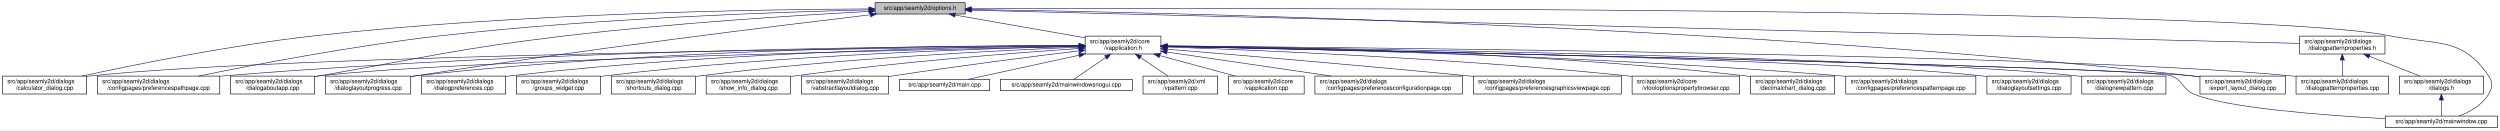
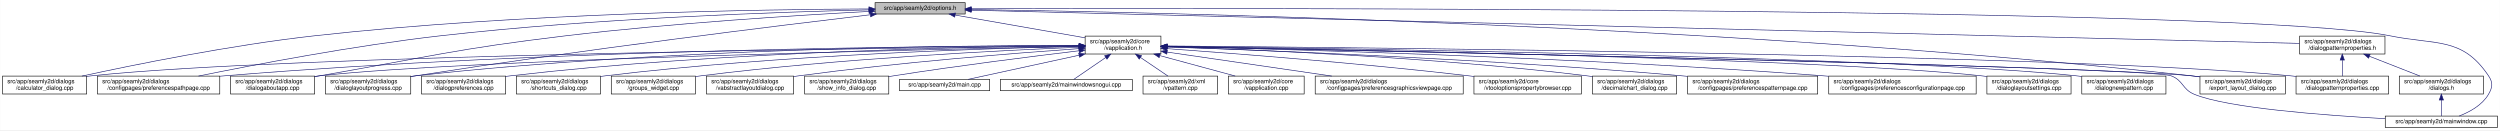
<svg xmlns="http://www.w3.org/2000/svg" xmlns:xlink="http://www.w3.org/1999/xlink" width="4189pt" height="218pt" viewBox="0.00 0.00 4188.50 218.00">
  <g id="graph0" class="graph" transform="scale(1 1) rotate(0) translate(4 214)">
    <polygon fill="white" stroke="transparent" points="-4,4 -4,-214 4184.5,-214 4184.5,4 -4,4" />
    <g id="node1" class="node">
      <g id="a_node1">
        <a xlink:title=" ">
          <polygon fill="#bfbfbf" stroke="black" points="1462,-190.5 1462,-209.5 1613,-209.5 1613,-190.5 1462,-190.5" />
          <text text-anchor="middle" x="1537.5" y="-197.5" font-family="Helvetica,sans-Serif" font-size="10.00">src/app/seamly2d/options.h</text>
        </a>
      </g>
    </g>
    <g id="node2" class="node">
      <g id="a_node2">
        <a xlink:href="../../d9/d02/vapplication_8h.html" target="_top" xlink:title=" ">
          <polygon fill="white" stroke="black" points="1814,-123.5 1814,-153.5 1941,-153.5 1941,-123.5 1814,-123.5" />
          <text text-anchor="start" x="1822" y="-141.5" font-family="Helvetica,sans-Serif" font-size="10.00">src/app/seamly2d/core</text>
          <text text-anchor="middle" x="1877.5" y="-130.5" font-family="Helvetica,sans-Serif" font-size="10.00">/vapplication.h</text>
        </a>
      </g>
    </g>
    <g id="edge1" class="edge">
      <path fill="none" stroke="midnightblue" d="M1596.4,-188.69C1657.09,-178.07 1751.41,-161.57 1813.8,-150.65" />
      <polygon fill="midnightblue" stroke="midnightblue" points="1595.46,-185.3 1586.21,-190.48 1596.67,-192.2 1595.46,-185.3" />
    </g>
    <g id="node4" class="node">
      <g id="a_node4">
        <a xlink:href="../../d7/dfa/calculator__dialog_8cpp.html" target="_top" xlink:title=" ">
          <polygon fill="white" stroke="black" points="0,-56.5 0,-86.5 141,-86.5 141,-56.5 0,-56.5" />
          <text text-anchor="start" x="8" y="-74.5" font-family="Helvetica,sans-Serif" font-size="10.00">src/app/seamly2d/dialogs</text>
          <text text-anchor="middle" x="70.5" y="-63.5" font-family="Helvetica,sans-Serif" font-size="10.00">/calculator_dialog.cpp</text>
        </a>
      </g>
    </g>
    <g id="edge25" class="edge">
      <path fill="none" stroke="midnightblue" d="M1451.6,-199.05C1276.35,-198.3 865.18,-192.2 522.5,-154 382.23,-138.36 219.85,-105.39 132.99,-86.53" />
      <polygon fill="midnightblue" stroke="midnightblue" points="1451.78,-202.55 1461.79,-199.09 1451.8,-195.55 1451.78,-202.55" />
    </g>
    <g id="node7" class="node">
      <g id="a_node7">
        <a xlink:href="../../dc/d20/preferencespathpage_8cpp.html" target="_top" xlink:title=" ">
          <polygon fill="white" stroke="black" points="159,-56.5 159,-86.5 364,-86.5 364,-56.5 159,-56.5" />
          <text text-anchor="start" x="167" y="-74.5" font-family="Helvetica,sans-Serif" font-size="10.00">src/app/seamly2d/dialogs</text>
          <text text-anchor="middle" x="261.5" y="-63.5" font-family="Helvetica,sans-Serif" font-size="10.00">/configpages/preferencespathpage.cpp</text>
        </a>
      </g>
    </g>
    <g id="edge26" class="edge">
      <path fill="none" stroke="midnightblue" d="M1451.55,-197.43C1304.18,-194.02 993.94,-183.67 733.5,-154 588.08,-137.43 419.52,-105.12 328.37,-86.55" />
      <polygon fill="midnightblue" stroke="midnightblue" points="1451.8,-200.94 1461.88,-197.67 1451.96,-193.94 1451.8,-200.94" />
    </g>
-     <g id="node11" class="node">
-       <g id="a_node11">
+     <g id="node10" class="node">
+       <g id="a_node10">
        <a xlink:href="../../dd/d64/dialogaboutapp_8cpp.html" target="_top" xlink:title=" ">
          <polygon fill="white" stroke="black" points="382,-56.5 382,-86.5 523,-86.5 523,-56.5 382,-56.5" />
          <text text-anchor="start" x="390" y="-74.5" font-family="Helvetica,sans-Serif" font-size="10.00">src/app/seamly2d/dialogs</text>
          <text text-anchor="middle" x="452.5" y="-63.5" font-family="Helvetica,sans-Serif" font-size="10.00">/dialogaboutapp.cpp</text>
        </a>
      </g>
    </g>
    <g id="edge27" class="edge">
      <path fill="none" stroke="midnightblue" d="M1451.61,-194.81C1335.9,-188.63 1123.69,-175.44 943.5,-154 759.28,-132.08 714.3,-118.64 531.5,-87 528.75,-86.52 525.95,-86.03 523.12,-85.54" />
      <polygon fill="midnightblue" stroke="midnightblue" points="1451.65,-198.31 1461.82,-195.35 1452.02,-191.32 1451.65,-198.31" />
    </g>
-     <g id="node12" class="node">
-       <g id="a_node12">
+     <g id="node11" class="node">
+       <g id="a_node11">
        <a xlink:href="../../d6/d89/dialoglayoutprogress_8cpp.html" target="_top" xlink:title=" ">
          <polygon fill="white" stroke="black" points="541,-56.5 541,-86.5 684,-86.5 684,-56.5 541,-56.5" />
          <text text-anchor="start" x="549" y="-74.5" font-family="Helvetica,sans-Serif" font-size="10.00">src/app/seamly2d/dialogs</text>
          <text text-anchor="middle" x="612.5" y="-63.5" font-family="Helvetica,sans-Serif" font-size="10.00">/dialoglayoutprogress.cpp</text>
        </a>
      </g>
    </g>
    <g id="edge28" class="edge">
      <path fill="none" stroke="midnightblue" d="M1453.96,-189.26C1302.07,-171.26 970.65,-130.62 692.5,-87 689.71,-86.56 686.87,-86.11 684,-85.63" />
      <polygon fill="midnightblue" stroke="midnightblue" points="1453.8,-192.77 1464.15,-190.47 1454.63,-185.82 1453.8,-192.77" />
    </g>
    <g id="node17" class="node">
      <g id="a_node17">
        <a xlink:href="../../dd/d54/export__layout__dialog_8cpp.html" target="_top" xlink:title=" ">
          <polygon fill="white" stroke="black" points="3682,-56.5 3682,-86.5 3825,-86.5 3825,-56.5 3682,-56.5" />
          <text text-anchor="start" x="3690" y="-74.5" font-family="Helvetica,sans-Serif" font-size="10.00">src/app/seamly2d/dialogs</text>
          <text text-anchor="middle" x="3753.5" y="-63.5" font-family="Helvetica,sans-Serif" font-size="10.00">/export_layout_dialog.cpp</text>
        </a>
      </g>
    </g>
    <g id="edge33" class="edge">
      <path fill="none" stroke="midnightblue" d="M1623.63,-198.01C1913.04,-193.91 2876.71,-174.17 3667.5,-87 3672.17,-86.49 3676.96,-85.88 3681.79,-85.22" />
      <polygon fill="midnightblue" stroke="midnightblue" points="1623.17,-194.51 1613.22,-198.15 1623.26,-201.51 1623.17,-194.51" />
    </g>
    <g id="node25" class="node">
      <g id="a_node25">
        <a xlink:href="../../d8/dd9/mainwindow_8cpp.html" target="_top" xlink:title=" ">
          <polygon fill="white" stroke="black" points="3992.5,-0.5 3992.5,-19.5 4180.5,-19.5 4180.5,-0.5 3992.5,-0.5" />
          <text text-anchor="middle" x="4086.5" y="-7.5" font-family="Helvetica,sans-Serif" font-size="10.00">src/app/seamly2d/mainwindow.cpp</text>
        </a>
      </g>
    </g>
    <g id="edge34" class="edge">
      <path fill="none" stroke="midnightblue" d="M1623.35,-199.29C2031.33,-200.44 3764.18,-202.4 4000.5,-154 4078.04,-138.12 4121.3,-152.66 4165.5,-87 4173.19,-75.57 4172.42,-67.91 4165.5,-56 4154.95,-37.85 4134.04,-26.41 4116.38,-19.61" />
      <polygon fill="midnightblue" stroke="midnightblue" points="1623.11,-195.79 1613.1,-199.26 1623.09,-202.79 1623.11,-195.79" />
    </g>
    <g id="node26" class="node">
      <g id="a_node26">
        <a xlink:href="../../d5/d4e/dialogpatternproperties_8h.html" target="_top" xlink:title=" ">
          <polygon fill="white" stroke="black" points="3849,-123.5 3849,-153.5 3992,-153.5 3992,-123.5 3849,-123.5" />
          <text text-anchor="start" x="3857" y="-141.5" font-family="Helvetica,sans-Serif" font-size="10.00">src/app/seamly2d/dialogs</text>
          <text text-anchor="middle" x="3920.5" y="-130.5" font-family="Helvetica,sans-Serif" font-size="10.00">/dialogpatternproperties.h</text>
        </a>
      </g>
    </g>
    <g id="edge29" class="edge">
      <path fill="none" stroke="midnightblue" d="M1623.09,-196.86C1999.19,-187.47 3501.88,-149.95 3848.79,-141.29" />
      <polygon fill="midnightblue" stroke="midnightblue" points="1623,-193.36 1613.09,-197.11 1623.17,-200.36 1623,-193.36" />
    </g>
    <g id="node3" class="node">
      <g id="a_node3">
        <a xlink:href="../../d3/dd8/vapplication_8cpp.html" target="_top" xlink:title=" ">
          <polygon fill="white" stroke="black" points="2054,-56.5 2054,-86.5 2181,-86.5 2181,-56.5 2054,-56.5" />
          <text text-anchor="start" x="2062" y="-74.5" font-family="Helvetica,sans-Serif" font-size="10.00">src/app/seamly2d/core</text>
          <text text-anchor="middle" x="2117.5" y="-63.5" font-family="Helvetica,sans-Serif" font-size="10.00">/vapplication.cpp</text>
        </a>
      </g>
    </g>
    <g id="edge2" class="edge">
      <path fill="none" stroke="midnightblue" d="M1938.98,-120.85C1978.11,-110.25 2028.23,-96.68 2065.4,-86.61" />
      <polygon fill="midnightblue" stroke="midnightblue" points="1938.02,-117.48 1929.28,-123.48 1939.85,-124.24 1938.02,-117.48" />
    </g>
    <g id="edge3" class="edge">
      <path fill="none" stroke="midnightblue" d="M1803.71,-136.84C1517.13,-134.05 477.67,-121.71 149.5,-87 146.73,-86.71 143.9,-86.37 141.06,-86" />
      <polygon fill="midnightblue" stroke="midnightblue" points="1803.95,-140.34 1813.99,-136.94 1804.02,-133.34 1803.95,-140.34" />
    </g>
    <g id="node5" class="node">
      <g id="a_node5">
-         <a xlink:href="../../d2/d2d/preferencesconfigurationpage_8cpp.html" target="_top" xlink:title=" ">
-           <polygon fill="white" stroke="black" points="2199,-56.5 2199,-86.5 2446,-86.5 2446,-56.5 2199,-56.5" />
-           <text text-anchor="start" x="2207" y="-74.5" font-family="Helvetica,sans-Serif" font-size="10.00">src/app/seamly2d/dialogs</text>
-           <text text-anchor="middle" x="2322.5" y="-63.5" font-family="Helvetica,sans-Serif" font-size="10.00">/configpages/preferencesconfigurationpage.cpp</text>
+         <a xlink:href="../../d9/d70/preferencesgraphicsviewpage_8cpp.html" target="_top" xlink:title=" ">
+           <polygon fill="white" stroke="black" points="2199.5,-56.5 2199.5,-86.5 2447.5,-86.5 2447.5,-56.5 2199.5,-56.5" />
+           <text text-anchor="start" x="2207.5" y="-74.5" font-family="Helvetica,sans-Serif" font-size="10.00">src/app/seamly2d/dialogs</text>
+           <text text-anchor="middle" x="2323.5" y="-63.5" font-family="Helvetica,sans-Serif" font-size="10.00">/configpages/preferencesgraphicsviewpage.cpp</text>
        </a>
      </g>
    </g>
    <g id="edge4" class="edge">
-       <path fill="none" stroke="midnightblue" d="M1951.61,-126.68C2026.97,-115.67 2144.08,-98.56 2226.5,-86.52" />
-       <polygon fill="midnightblue" stroke="midnightblue" points="1950.65,-123.28 1941.26,-128.19 1951.66,-130.2 1950.65,-123.28" />
+       <path fill="none" stroke="midnightblue" d="M1951.31,-126.74C2026.83,-115.74 2144.51,-98.59 2227.29,-86.52" />
+       <polygon fill="midnightblue" stroke="midnightblue" points="1950.79,-123.28 1941.4,-128.19 1951.8,-130.21 1950.79,-123.28" />
    </g>
    <g id="node6" class="node">
      <g id="a_node6">
-         <a xlink:href="../../d9/d70/preferencesgraphicsviewpage_8cpp.html" target="_top" xlink:title=" ">
-           <polygon fill="white" stroke="black" points="2464.5,-56.5 2464.5,-86.5 2712.5,-86.5 2712.5,-56.5 2464.5,-56.5" />
-           <text text-anchor="start" x="2472.5" y="-74.5" font-family="Helvetica,sans-Serif" font-size="10.00">src/app/seamly2d/dialogs</text>
-           <text text-anchor="middle" x="2588.5" y="-63.5" font-family="Helvetica,sans-Serif" font-size="10.00">/configpages/preferencesgraphicsviewpage.cpp</text>
+         <a xlink:href="../../d2/d00/vtooloptionspropertybrowser_8cpp.html" target="_top" xlink:title=" ">
+           <polygon fill="white" stroke="black" points="2465.5,-56.5 2465.5,-86.5 2645.5,-86.5 2645.5,-56.5 2465.5,-56.5" />
+           <text text-anchor="start" x="2473.5" y="-74.5" font-family="Helvetica,sans-Serif" font-size="10.00">src/app/seamly2d/core</text>
+           <text text-anchor="middle" x="2555.5" y="-63.5" font-family="Helvetica,sans-Serif" font-size="10.00">/vtooloptionspropertybrowser.cpp</text>
        </a>
      </g>
    </g>
    <g id="edge5" class="edge">
-       <path fill="none" stroke="midnightblue" d="M1951.12,-131.54C2060.84,-122.55 2273.75,-104.69 2454.5,-87 2457.76,-86.68 2461.06,-86.35 2464.4,-86.02" />
-       <polygon fill="midnightblue" stroke="midnightblue" points="1950.83,-128.05 1941.15,-132.36 1951.4,-135.03 1950.83,-128.05" />
+       <path fill="none" stroke="midnightblue" d="M1951.03,-132.47C2061.12,-124.63 2275.24,-108.16 2456.5,-87 2459.43,-86.66 2462.41,-86.3 2465.42,-85.92" />
+       <polygon fill="midnightblue" stroke="midnightblue" points="1950.75,-128.98 1941.02,-133.18 1951.25,-135.96 1950.75,-128.98" />
    </g>
    <g id="edge6" class="edge">
      <path fill="none" stroke="midnightblue" d="M1803.86,-137.54C1585.24,-137.11 921.06,-131.93 372.5,-87 369.79,-86.78 367.04,-86.54 364.27,-86.28" />
      <polygon fill="midnightblue" stroke="midnightblue" points="1803.92,-141.04 1813.93,-137.56 1803.93,-134.04 1803.92,-141.04" />
    </g>
    <g id="node8" class="node">
      <g id="a_node8">
-         <a xlink:href="../../d2/d00/vtooloptionspropertybrowser_8cpp.html" target="_top" xlink:title=" ">
-           <polygon fill="white" stroke="black" points="2730.5,-56.5 2730.5,-86.5 2910.5,-86.5 2910.5,-56.5 2730.5,-56.5" />
-           <text text-anchor="start" x="2738.5" y="-74.5" font-family="Helvetica,sans-Serif" font-size="10.00">src/app/seamly2d/core</text>
-           <text text-anchor="middle" x="2820.5" y="-63.5" font-family="Helvetica,sans-Serif" font-size="10.00">/vtooloptionspropertybrowser.cpp</text>
+         <a xlink:href="../../dd/dc2/decimalchart__dialog_8cpp.html" target="_top" xlink:title=" ">
+           <polygon fill="white" stroke="black" points="2664,-56.5 2664,-86.5 2805,-86.5 2805,-56.5 2664,-56.5" />
+           <text text-anchor="start" x="2672" y="-74.5" font-family="Helvetica,sans-Serif" font-size="10.00">src/app/seamly2d/dialogs</text>
+           <text text-anchor="middle" x="2734.5" y="-63.5" font-family="Helvetica,sans-Serif" font-size="10.00">/decimalchart_dialog.cpp</text>
        </a>
      </g>
    </g>
    <g id="edge7" class="edge">
-       <path fill="none" stroke="midnightblue" d="M1951.42,-135.21C2098.42,-130.18 2437.73,-116.22 2721.5,-87 2724.44,-86.7 2727.42,-86.37 2730.43,-86.03" />
-       <polygon fill="midnightblue" stroke="midnightblue" points="1951.05,-131.72 1941.18,-135.55 1951.29,-138.71 1951.05,-131.72" />
+       <path fill="none" stroke="midnightblue" d="M1951.25,-135.52C2089.59,-131.17 2397.28,-118.56 2654.5,-87 2657.58,-86.62 2660.73,-86.2 2663.9,-85.75" />
+       <polygon fill="midnightblue" stroke="midnightblue" points="1951.07,-132.02 1941.18,-135.83 1951.29,-139.02 1951.07,-132.02" />
    </g>
    <g id="node9" class="node">
      <g id="a_node9">
-         <a xlink:href="../../dd/dc2/decimalchart__dialog_8cpp.html" target="_top" xlink:title=" ">
-           <polygon fill="white" stroke="black" points="2929,-56.5 2929,-86.5 3070,-86.5 3070,-56.5 2929,-56.5" />
-           <text text-anchor="start" x="2937" y="-74.5" font-family="Helvetica,sans-Serif" font-size="10.00">src/app/seamly2d/dialogs</text>
-           <text text-anchor="middle" x="2999.5" y="-63.5" font-family="Helvetica,sans-Serif" font-size="10.00">/decimalchart_dialog.cpp</text>
+         <a xlink:href="../../dc/d63/preferencespatternpage_8cpp.html" target="_top" xlink:title=" ">
+           <polygon fill="white" stroke="black" points="2823.5,-56.5 2823.5,-86.5 3041.5,-86.5 3041.5,-56.5 2823.5,-56.5" />
+           <text text-anchor="start" x="2831.5" y="-74.5" font-family="Helvetica,sans-Serif" font-size="10.00">src/app/seamly2d/dialogs</text>
+           <text text-anchor="middle" x="2932.5" y="-63.5" font-family="Helvetica,sans-Serif" font-size="10.00">/configpages/preferencespatternpage.cpp</text>
        </a>
      </g>
    </g>
    <g id="edge8" class="edge">
-       <path fill="none" stroke="midnightblue" d="M1951.3,-137.23C2122.18,-135.9 2558,-128.34 2919.5,-87 2922.59,-86.65 2925.73,-86.25 2928.9,-85.81" />
-       <polygon fill="midnightblue" stroke="midnightblue" points="1951.14,-133.74 1941.17,-137.31 1951.19,-140.73 1951.14,-133.74" />
-     </g>
-     <g id="node10" class="node">
-       <g id="a_node10">
-         <a xlink:href="../../dc/d63/preferencespatternpage_8cpp.html" target="_top" xlink:title=" ">
-           <polygon fill="white" stroke="black" points="3088.5,-56.5 3088.5,-86.5 3306.5,-86.5 3306.5,-56.5 3088.5,-56.5" />
-           <text text-anchor="start" x="3096.5" y="-74.5" font-family="Helvetica,sans-Serif" font-size="10.00">src/app/seamly2d/dialogs</text>
-           <text text-anchor="middle" x="3197.5" y="-63.5" font-family="Helvetica,sans-Serif" font-size="10.00">/configpages/preferencespatternpage.cpp</text>
-         </a>
-       </g>
+       <path fill="none" stroke="midnightblue" d="M1951.25,-135.21C2109.45,-129.93 2493.07,-115.13 2813.5,-87 2816.71,-86.72 2819.97,-86.42 2823.26,-86.1" />
+       <polygon fill="midnightblue" stroke="midnightblue" points="1951.04,-131.72 1941.16,-135.54 1951.27,-138.71 1951.04,-131.72" />
    </g>
    <g id="edge9" class="edge">
-       <path fill="none" stroke="midnightblue" d="M1951.13,-136.43C2139.19,-133.27 2652.41,-121.86 3078.5,-87 3081.72,-86.74 3084.98,-86.45 3088.27,-86.15" />
-       <polygon fill="midnightblue" stroke="midnightblue" points="1951.03,-132.93 1941.09,-136.6 1951.14,-139.93 1951.03,-132.93" />
-     </g>
-     <g id="edge10" class="edge">
      <path fill="none" stroke="midnightblue" d="M1803.5,-136.13C1559.4,-131.39 781.13,-114.45 531.5,-87 528.73,-86.7 525.91,-86.35 523.06,-85.97" />
      <polygon fill="midnightblue" stroke="midnightblue" points="1803.62,-139.63 1813.68,-136.33 1803.75,-132.63 1803.62,-139.63" />
    </g>
-     <g id="edge11" class="edge">
+     <g id="edge10" class="edge">
      <path fill="none" stroke="midnightblue" d="M1803.76,-137.85C1617.11,-137.98 1111.03,-133.63 692.5,-87 689.83,-86.7 687.12,-86.37 684.39,-86.01" />
      <polygon fill="midnightblue" stroke="midnightblue" points="1804,-141.35 1814,-137.84 1804,-134.35 1804,-141.35" />
+     </g>
+     <g id="node12" class="node">
+       <g id="a_node12">
+         <a xlink:href="../../d2/d2d/preferencesconfigurationpage_8cpp.html" target="_top" xlink:title=" ">
+           <polygon fill="white" stroke="black" points="3060,-56.5 3060,-86.5 3307,-86.5 3307,-56.5 3060,-56.5" />
+           <text text-anchor="start" x="3068" y="-74.5" font-family="Helvetica,sans-Serif" font-size="10.00">src/app/seamly2d/dialogs</text>
+           <text text-anchor="middle" x="3183.5" y="-63.5" font-family="Helvetica,sans-Serif" font-size="10.00">/configpages/preferencesconfigurationpage.cpp</text>
+         </a>
+       </g>
+     </g>
+     <g id="edge11" class="edge">
+       <path fill="none" stroke="midnightblue" d="M1951.33,-136C2136.5,-131.88 2635.59,-118.51 3050.5,-87 3053.63,-86.76 3056.79,-86.51 3059.99,-86.24" />
+       <polygon fill="midnightblue" stroke="midnightblue" points="1951.08,-132.51 1941.16,-136.23 1951.24,-139.51 1951.08,-132.51" />
    </g>
    <g id="node13" class="node">
      <g id="a_node13">
        <a xlink:href="../../db/def/dialoglayoutsettings_8cpp.html" target="_top" xlink:title=" ">
          <polygon fill="white" stroke="black" points="3325,-56.5 3325,-86.5 3466,-86.5 3466,-56.5 3325,-56.5" />
          <text text-anchor="start" x="3333" y="-74.5" font-family="Helvetica,sans-Serif" font-size="10.00">src/app/seamly2d/dialogs</text>
          <text text-anchor="middle" x="3395.5" y="-63.5" font-family="Helvetica,sans-Serif" font-size="10.00">/dialoglayoutsettings.cpp</text>
        </a>
      </g>
    </g>
    <g id="edge12" class="edge">
      <path fill="none" stroke="midnightblue" d="M1951.31,-136.32C2205.98,-132.01 3046.94,-115.9 3315.5,-87 3318.59,-86.67 3321.74,-86.29 3324.91,-85.86" />
      <polygon fill="midnightblue" stroke="midnightblue" points="1951,-132.82 1941.06,-136.49 1951.12,-139.82 1951,-132.82" />
    </g>
    <g id="node14" class="node">
      <g id="a_node14">
        <a xlink:href="../../de/d87/dialognewpattern_8cpp.html" target="_top" xlink:title=" ">
          <polygon fill="white" stroke="black" points="3484,-56.5 3484,-86.5 3625,-86.5 3625,-56.5 3484,-56.5" />
          <text text-anchor="start" x="3492" y="-74.5" font-family="Helvetica,sans-Serif" font-size="10.00">src/app/seamly2d/dialogs</text>
          <text text-anchor="middle" x="3554.5" y="-63.5" font-family="Helvetica,sans-Serif" font-size="10.00">/dialognewpattern.cpp</text>
        </a>
      </g>
    </g>
    <g id="edge13" class="edge">
      <path fill="none" stroke="midnightblue" d="M1951.55,-136.61C2224.4,-133.11 3173.38,-118.87 3474.5,-87 3477.59,-86.67 3480.74,-86.3 3483.91,-85.88" />
      <polygon fill="midnightblue" stroke="midnightblue" points="1951.31,-133.11 1941.36,-136.74 1951.4,-140.11 1951.31,-133.11" />
    </g>
    <g id="node15" class="node">
      <g id="a_node15">
        <a xlink:href="../../d5/d18/dialogpatternproperties_8cpp.html" target="_top" xlink:title=" ">
          <polygon fill="white" stroke="black" points="3843,-56.5 3843,-86.5 3998,-86.5 3998,-56.5 3843,-56.5" />
          <text text-anchor="start" x="3851" y="-74.5" font-family="Helvetica,sans-Serif" font-size="10.00">src/app/seamly2d/dialogs</text>
          <text text-anchor="middle" x="3920.5" y="-63.5" font-family="Helvetica,sans-Serif" font-size="10.00">/dialogpatternproperties.cpp</text>
        </a>
      </g>
    </g>
    <g id="edge14" class="edge">
      <path fill="none" stroke="midnightblue" d="M1951.55,-136.97C2261.76,-134.54 3457.98,-122.96 3833.5,-87 3836.55,-86.71 3839.65,-86.37 3842.78,-86" />
      <polygon fill="midnightblue" stroke="midnightblue" points="1951.3,-133.47 1941.33,-137.05 1951.35,-140.47 1951.3,-133.47" />
    </g>
    <g id="node16" class="node">
      <g id="a_node16">
        <a xlink:href="../../d5/dc5/dialogpreferences_8cpp.html" target="_top" xlink:title=" ">
          <polygon fill="white" stroke="black" points="702,-56.5 702,-86.5 843,-86.5 843,-56.5 702,-56.5" />
          <text text-anchor="start" x="710" y="-74.5" font-family="Helvetica,sans-Serif" font-size="10.00">src/app/seamly2d/dialogs</text>
          <text text-anchor="middle" x="772.5" y="-63.5" font-family="Helvetica,sans-Serif" font-size="10.00">/dialogpreferences.cpp</text>
        </a>
      </g>
    </g>
    <g id="edge15" class="edge">
      <path fill="none" stroke="midnightblue" d="M1803.9,-137.21C1634.99,-135.82 1206.75,-128.16 851.5,-87 848.73,-86.68 845.91,-86.32 843.07,-85.93" />
      <polygon fill="midnightblue" stroke="midnightblue" points="1803.89,-140.71 1813.92,-137.29 1803.95,-133.71 1803.89,-140.71" />
    </g>
    <g id="edge16" class="edge">
      <path fill="none" stroke="midnightblue" d="M1951.65,-136.02C2267.85,-129.61 3495.22,-103.87 3667.5,-87 3672.17,-86.54 3676.97,-85.98 3681.8,-85.35" />
      <polygon fill="midnightblue" stroke="midnightblue" points="1951.16,-132.53 1941.23,-136.23 1951.3,-139.52 1951.16,-132.53" />
    </g>
    <g id="node18" class="node">
      <g id="a_node18">
-         <a xlink:href="../../db/d5c/groups__widget_8cpp.html" target="_top" xlink:title=" ">
+         <a xlink:href="../../dd/d84/shortcuts__dialog_8cpp.html" target="_top" xlink:title=" ">
          <polygon fill="white" stroke="black" points="861,-56.5 861,-86.5 1002,-86.5 1002,-56.5 861,-56.5" />
          <text text-anchor="start" x="869" y="-74.5" font-family="Helvetica,sans-Serif" font-size="10.00">src/app/seamly2d/dialogs</text>
-           <text text-anchor="middle" x="931.5" y="-63.5" font-family="Helvetica,sans-Serif" font-size="10.00">/groups_widget.cpp</text>
+           <text text-anchor="middle" x="931.5" y="-63.5" font-family="Helvetica,sans-Serif" font-size="10.00">/shortcuts_dialog.cpp</text>
        </a>
      </g>
    </g>
    <g id="edge17" class="edge">
      <path fill="none" stroke="midnightblue" d="M1803.89,-136.27C1654.04,-133.1 1302.98,-122.22 1010.5,-87 1007.73,-86.67 1004.91,-86.3 1002.07,-85.9" />
      <polygon fill="midnightblue" stroke="midnightblue" points="1803.83,-139.77 1813.9,-136.48 1803.97,-132.77 1803.83,-139.77" />
    </g>
    <g id="node19" class="node">
      <g id="a_node19">
-         <a xlink:href="../../dd/d84/shortcuts__dialog_8cpp.html" target="_top" xlink:title=" ">
+         <a xlink:href="../../db/d5c/groups__widget_8cpp.html" target="_top" xlink:title=" ">
          <polygon fill="white" stroke="black" points="1020,-56.5 1020,-86.5 1161,-86.5 1161,-56.5 1020,-56.5" />
          <text text-anchor="start" x="1028" y="-74.5" font-family="Helvetica,sans-Serif" font-size="10.00">src/app/seamly2d/dialogs</text>
-           <text text-anchor="middle" x="1090.5" y="-63.5" font-family="Helvetica,sans-Serif" font-size="10.00">/shortcuts_dialog.cpp</text>
+           <text text-anchor="middle" x="1090.5" y="-63.5" font-family="Helvetica,sans-Serif" font-size="10.00">/groups_widget.cpp</text>
        </a>
      </g>
    </g>
    <g id="edge18" class="edge">
-       <path fill="none" stroke="midnightblue" d="M1803.64,-134.92C1674.58,-129.8 1399.81,-116.26 1169.5,-87 1166.73,-86.65 1163.92,-86.26 1161.08,-85.85" />
-       <polygon fill="midnightblue" stroke="midnightblue" points="1803.67,-138.42 1813.8,-135.31 1803.95,-131.43 1803.67,-138.42" />
+       <path fill="none" stroke="midnightblue" d="M1803.75,-134.86C1674.89,-129.65 1400.52,-115.97 1170.5,-87 1167.42,-86.61 1164.28,-86.18 1161.11,-85.72" />
+       <polygon fill="midnightblue" stroke="midnightblue" points="1803.77,-138.36 1813.9,-135.26 1804.05,-131.37 1803.77,-138.36" />
    </g>
    <g id="node20" class="node">
      <g id="a_node20">
-         <a xlink:href="../../d2/df4/show__info__dialog_8cpp.html" target="_top" xlink:title=" ">
-           <polygon fill="white" stroke="black" points="1179,-56.5 1179,-86.5 1320,-86.5 1320,-56.5 1179,-56.5" />
-           <text text-anchor="start" x="1187" y="-74.5" font-family="Helvetica,sans-Serif" font-size="10.00">src/app/seamly2d/dialogs</text>
-           <text text-anchor="middle" x="1249.5" y="-63.5" font-family="Helvetica,sans-Serif" font-size="10.00">/show_info_dialog.cpp</text>
+         <a xlink:href="../../d5/de4/vabstractlayoutdialog_8cpp.html" target="_top" xlink:title=" ">
+           <polygon fill="white" stroke="black" points="1179.5,-56.5 1179.5,-86.5 1325.5,-86.5 1325.5,-56.5 1179.5,-56.5" />
+           <text text-anchor="start" x="1187.5" y="-74.5" font-family="Helvetica,sans-Serif" font-size="10.00">src/app/seamly2d/dialogs</text>
+           <text text-anchor="middle" x="1252.5" y="-63.5" font-family="Helvetica,sans-Serif" font-size="10.00">/vabstractlayoutdialog.cpp</text>
        </a>
      </g>
    </g>
    <g id="edge19" class="edge">
-       <path fill="none" stroke="midnightblue" d="M1803.37,-132.73C1697.82,-125.48 1498.3,-110.03 1329.5,-87 1326.42,-86.58 1323.28,-86.13 1320.12,-85.64" />
-       <polygon fill="midnightblue" stroke="midnightblue" points="1803.38,-136.24 1813.59,-133.43 1803.85,-129.26 1803.38,-136.24" />
+       <path fill="none" stroke="midnightblue" d="M1803.63,-132.57C1698.95,-125.13 1501.58,-109.5 1334.5,-87 1331.63,-86.61 1328.72,-86.2 1325.77,-85.76" />
+       <polygon fill="midnightblue" stroke="midnightblue" points="1803.55,-136.07 1813.77,-133.28 1804.05,-129.09 1803.55,-136.07" />
    </g>
    <g id="node21" class="node">
      <g id="a_node21">
-         <a xlink:href="../../d5/de4/vabstractlayoutdialog_8cpp.html" target="_top" xlink:title=" ">
-           <polygon fill="white" stroke="black" points="1338.5,-56.5 1338.5,-86.5 1484.5,-86.5 1484.5,-56.5 1338.5,-56.5" />
-           <text text-anchor="start" x="1346.5" y="-74.5" font-family="Helvetica,sans-Serif" font-size="10.00">src/app/seamly2d/dialogs</text>
-           <text text-anchor="middle" x="1411.5" y="-63.5" font-family="Helvetica,sans-Serif" font-size="10.00">/vabstractlayoutdialog.cpp</text>
+         <a xlink:href="../../d2/df4/show__info__dialog_8cpp.html" target="_top" xlink:title=" ">
+           <polygon fill="white" stroke="black" points="1344,-56.5 1344,-86.5 1485,-86.5 1485,-56.5 1344,-56.5" />
+           <text text-anchor="start" x="1352" y="-74.5" font-family="Helvetica,sans-Serif" font-size="10.00">src/app/seamly2d/dialogs</text>
+           <text text-anchor="middle" x="1414.5" y="-63.5" font-family="Helvetica,sans-Serif" font-size="10.00">/show_info_dialog.cpp</text>
        </a>
      </g>
    </g>
    <g id="edge20" class="edge">
-       <path fill="none" stroke="midnightblue" d="M1803.71,-128.78C1726.3,-119.4 1601.14,-103.59 1493.5,-87 1490.64,-86.56 1487.73,-86.1 1484.79,-85.63" />
-       <polygon fill="midnightblue" stroke="midnightblue" points="1803.5,-132.28 1813.85,-130 1804.34,-125.33 1803.5,-132.28" />
+       <path fill="none" stroke="midnightblue" d="M1803.69,-128.92C1726.26,-119.66 1601.09,-103.94 1493.5,-87 1490.75,-86.57 1487.94,-86.11 1485.1,-85.64" />
+       <polygon fill="midnightblue" stroke="midnightblue" points="1803.48,-132.42 1813.83,-130.13 1804.31,-125.47 1803.48,-132.42" />
    </g>
    <g id="node22" class="node">
      <g id="a_node22">
        <a xlink:href="../../dc/d14/app_2seamly2d_2main_8cpp.html" target="_top" xlink:title=" ">
          <polygon fill="white" stroke="black" points="1503,-62 1503,-81 1654,-81 1654,-62 1503,-62" />
          <text text-anchor="middle" x="1578.5" y="-69" font-family="Helvetica,sans-Serif" font-size="10.00">src/app/seamly2d/main.cpp</text>
        </a>
      </g>
    </g>
    <g id="edge21" class="edge">
      <path fill="none" stroke="midnightblue" d="M1803.75,-121.47C1745.02,-108.7 1665.09,-91.32 1617.93,-81.07" />
      <polygon fill="midnightblue" stroke="midnightblue" points="1803.21,-124.93 1813.72,-123.64 1804.7,-118.09 1803.21,-124.93" />
    </g>
    <g id="node23" class="node">
      <g id="a_node23">
        <a xlink:href="../../d8/de8/mainwindowsnogui_8cpp.html" target="_top" xlink:title=" ">
          <polygon fill="white" stroke="black" points="1672,-62 1672,-81 1893,-81 1893,-62 1672,-62" />
          <text text-anchor="middle" x="1782.5" y="-69" font-family="Helvetica,sans-Serif" font-size="10.00">src/app/seamly2d/mainwindowsnogui.cpp</text>
        </a>
      </g>
    </g>
    <g id="edge22" class="edge">
      <path fill="none" stroke="midnightblue" d="M1848.48,-117.64C1830.55,-105.37 1808.46,-90.26 1794.93,-81.01" />
      <polygon fill="midnightblue" stroke="midnightblue" points="1846.66,-120.64 1856.89,-123.4 1850.61,-114.86 1846.66,-120.64" />
    </g>
    <g id="node24" class="node">
      <g id="a_node24">
        <a xlink:href="../../d3/d49/vpattern_8cpp.html" target="_top" xlink:title=" ">
          <polygon fill="white" stroke="black" points="1911,-56.5 1911,-86.5 2036,-86.5 2036,-56.5 1911,-56.5" />
          <text text-anchor="start" x="1919" y="-74.5" font-family="Helvetica,sans-Serif" font-size="10.00">src/app/seamly2d/xml</text>
          <text text-anchor="middle" x="1973.5" y="-63.5" font-family="Helvetica,sans-Serif" font-size="10.00">/vpattern.cpp</text>
        </a>
      </g>
    </g>
    <g id="edge23" class="edge">
      <path fill="none" stroke="midnightblue" d="M1906.69,-117.73C1921.55,-107.68 1939.26,-95.68 1952.71,-86.58" />
      <polygon fill="midnightblue" stroke="midnightblue" points="1904.65,-114.89 1898.33,-123.4 1908.57,-120.69 1904.65,-114.89" />
    </g>
    <g id="edge24" class="edge">
      <path fill="none" stroke="midnightblue" d="M1951.59,-136.01C2280.43,-129.3 3593.41,-101.64 3633.5,-87 3654.3,-79.4 3652.02,-64.42 3672.5,-56 3728.5,-32.98 3888.46,-20.82 3992.36,-15.16" />
      <polygon fill="midnightblue" stroke="midnightblue" points="1951.16,-132.51 1941.23,-136.22 1951.3,-139.51 1951.16,-132.51" />
    </g>
    <g id="edge30" class="edge">
      <path fill="none" stroke="midnightblue" d="M3920.5,-113.11C3920.5,-104.15 3920.5,-94.32 3920.5,-86.58" />
      <polygon fill="midnightblue" stroke="midnightblue" points="3917,-113.4 3920.5,-123.4 3924,-113.4 3917,-113.4" />
    </g>
    <g id="node27" class="node">
      <g id="a_node27">
        <a xlink:href="../../d6/d64/dialogs_8h.html" target="_top" xlink:title=" ">
          <polygon fill="white" stroke="black" points="4016,-56.5 4016,-86.5 4157,-86.5 4157,-56.5 4016,-56.5" />
          <text text-anchor="start" x="4024" y="-74.5" font-family="Helvetica,sans-Serif" font-size="10.00">src/app/seamly2d/dialogs</text>
          <text text-anchor="middle" x="4086.5" y="-63.5" font-family="Helvetica,sans-Serif" font-size="10.00">/dialogs.h</text>
        </a>
      </g>
    </g>
    <g id="edge31" class="edge">
      <path fill="none" stroke="midnightblue" d="M3966.01,-119.68C3992.63,-109.26 4025.77,-96.28 4050.55,-86.58" />
      <polygon fill="midnightblue" stroke="midnightblue" points="3964.55,-116.49 3956.52,-123.4 3967.11,-123.01 3964.55,-116.49" />
    </g>
    <g id="edge32" class="edge">
      <path fill="none" stroke="midnightblue" d="M4086.5,-46.29C4086.5,-36.86 4086.5,-26.65 4086.5,-19.66" />
      <polygon fill="midnightblue" stroke="midnightblue" points="4083,-46.4 4086.5,-56.4 4090,-46.4 4083,-46.4" />
    </g>
  </g>
</svg>
